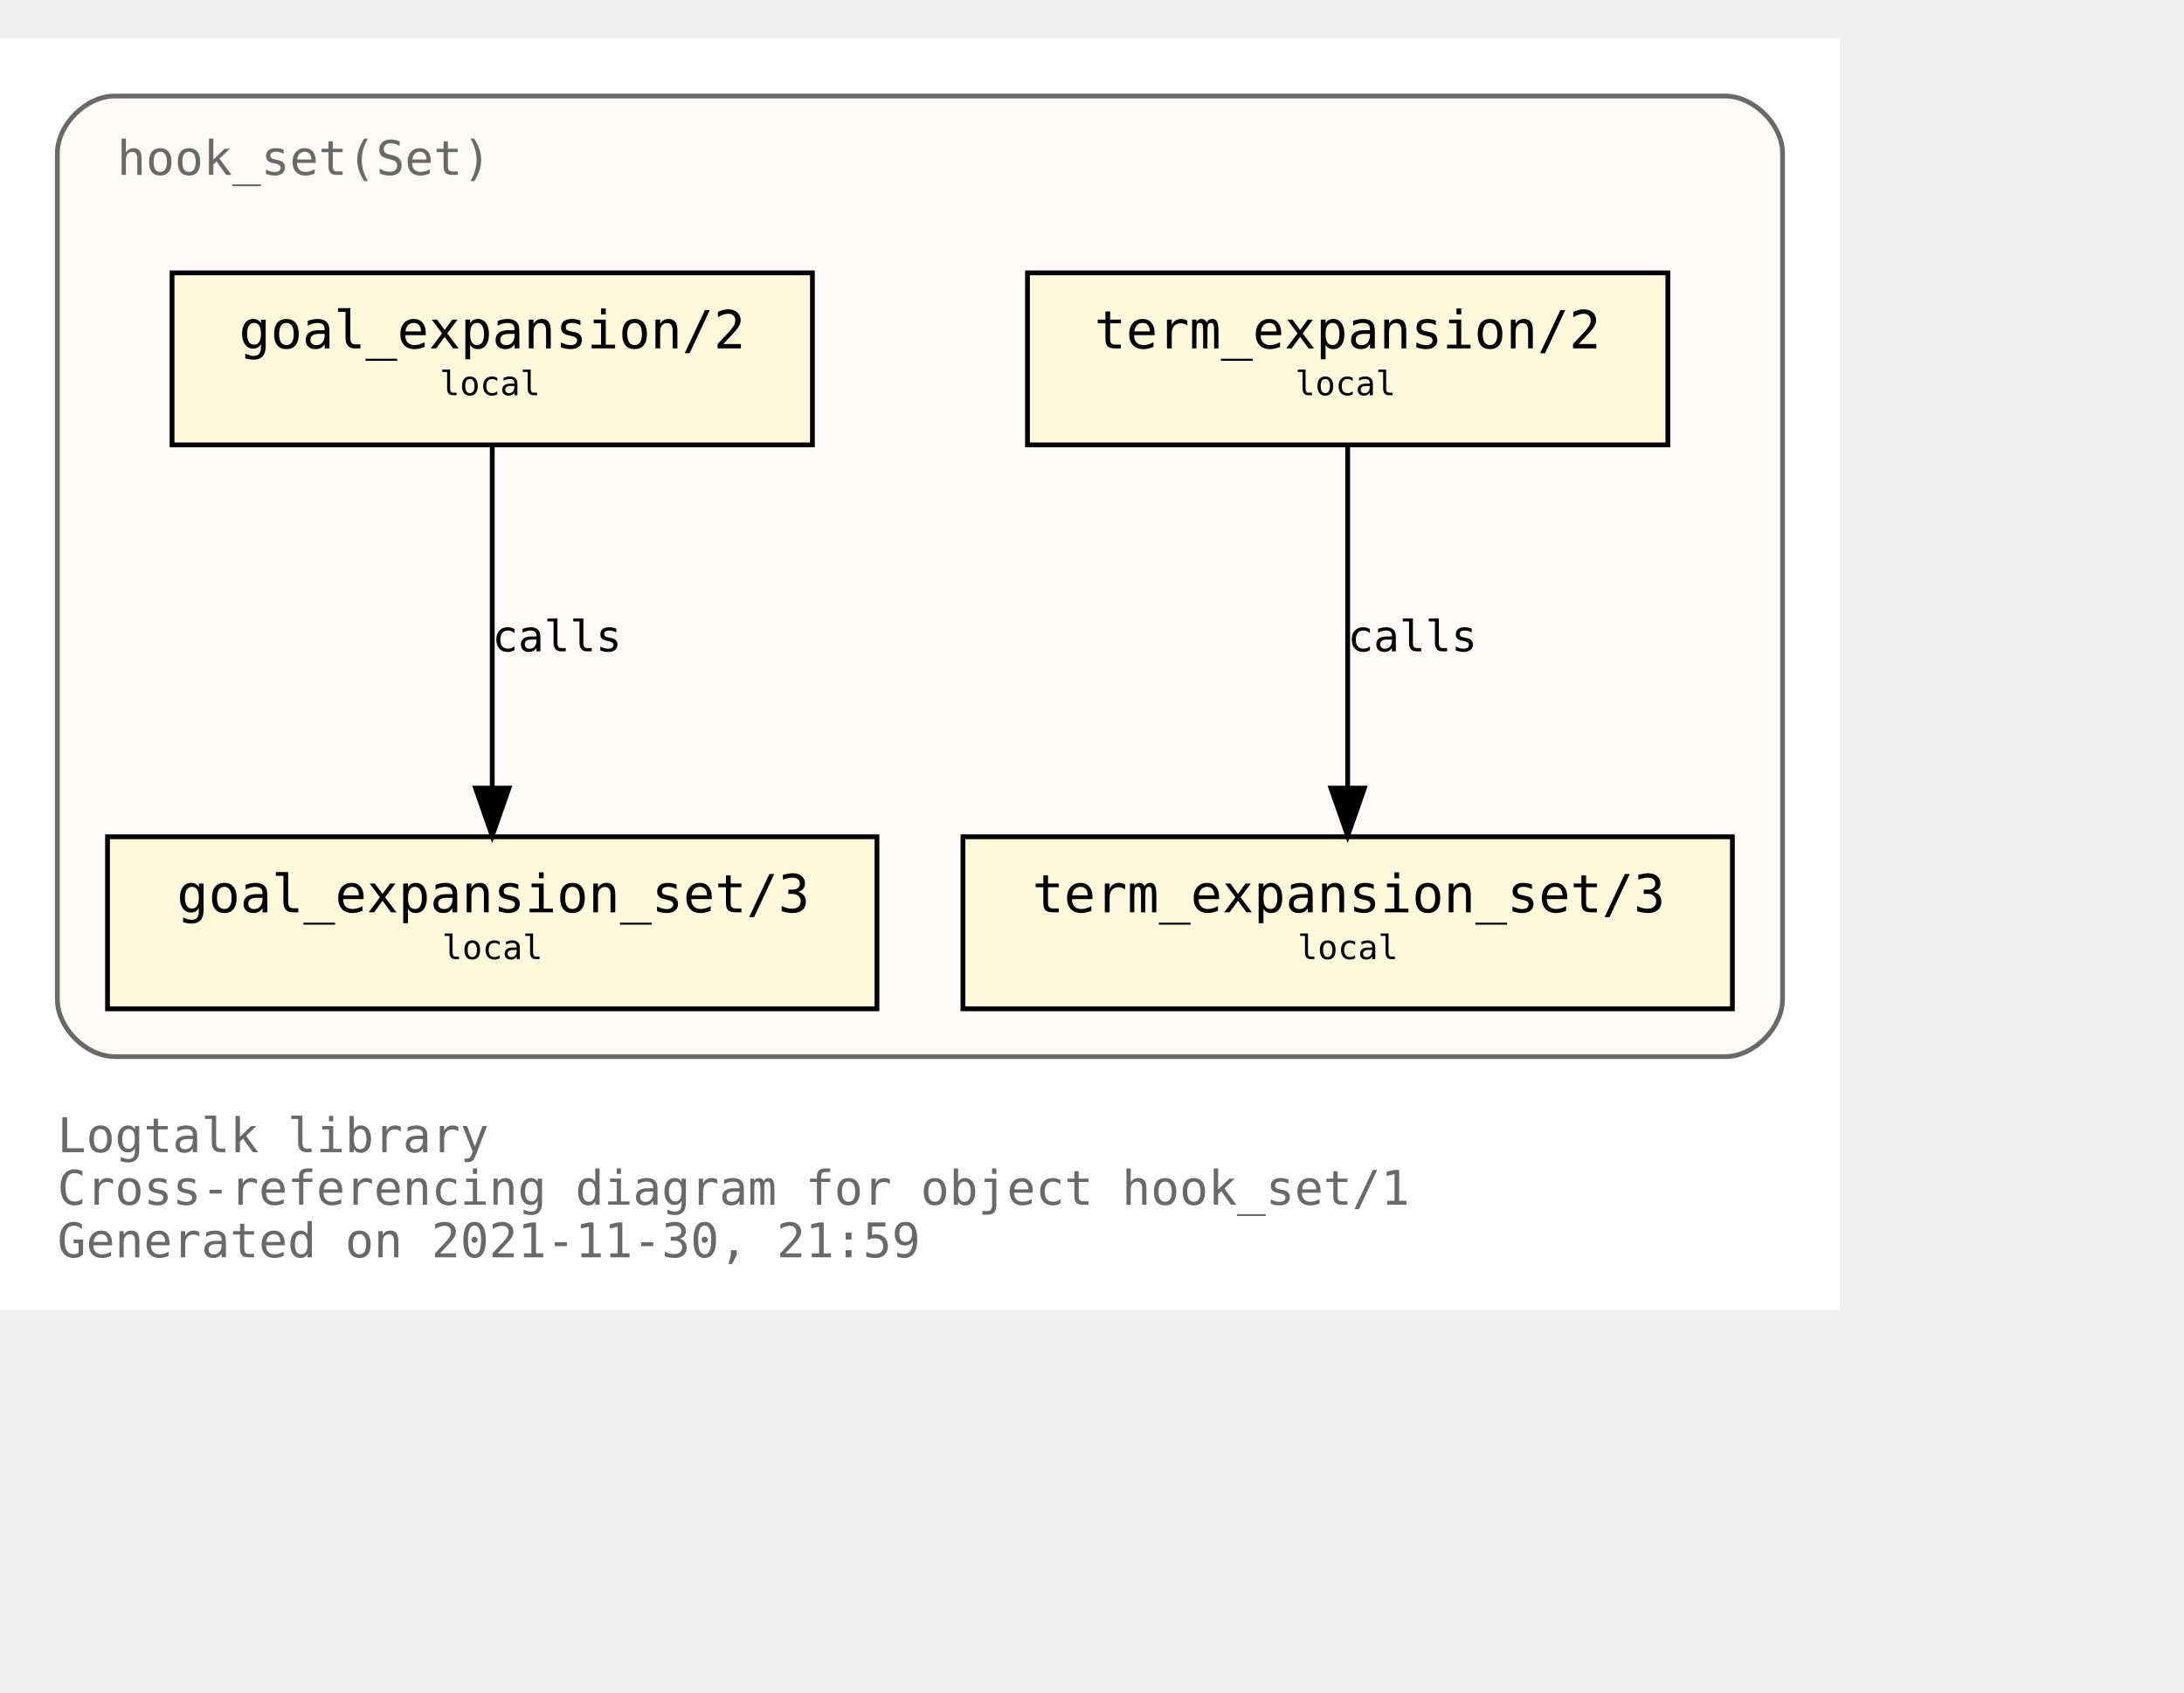
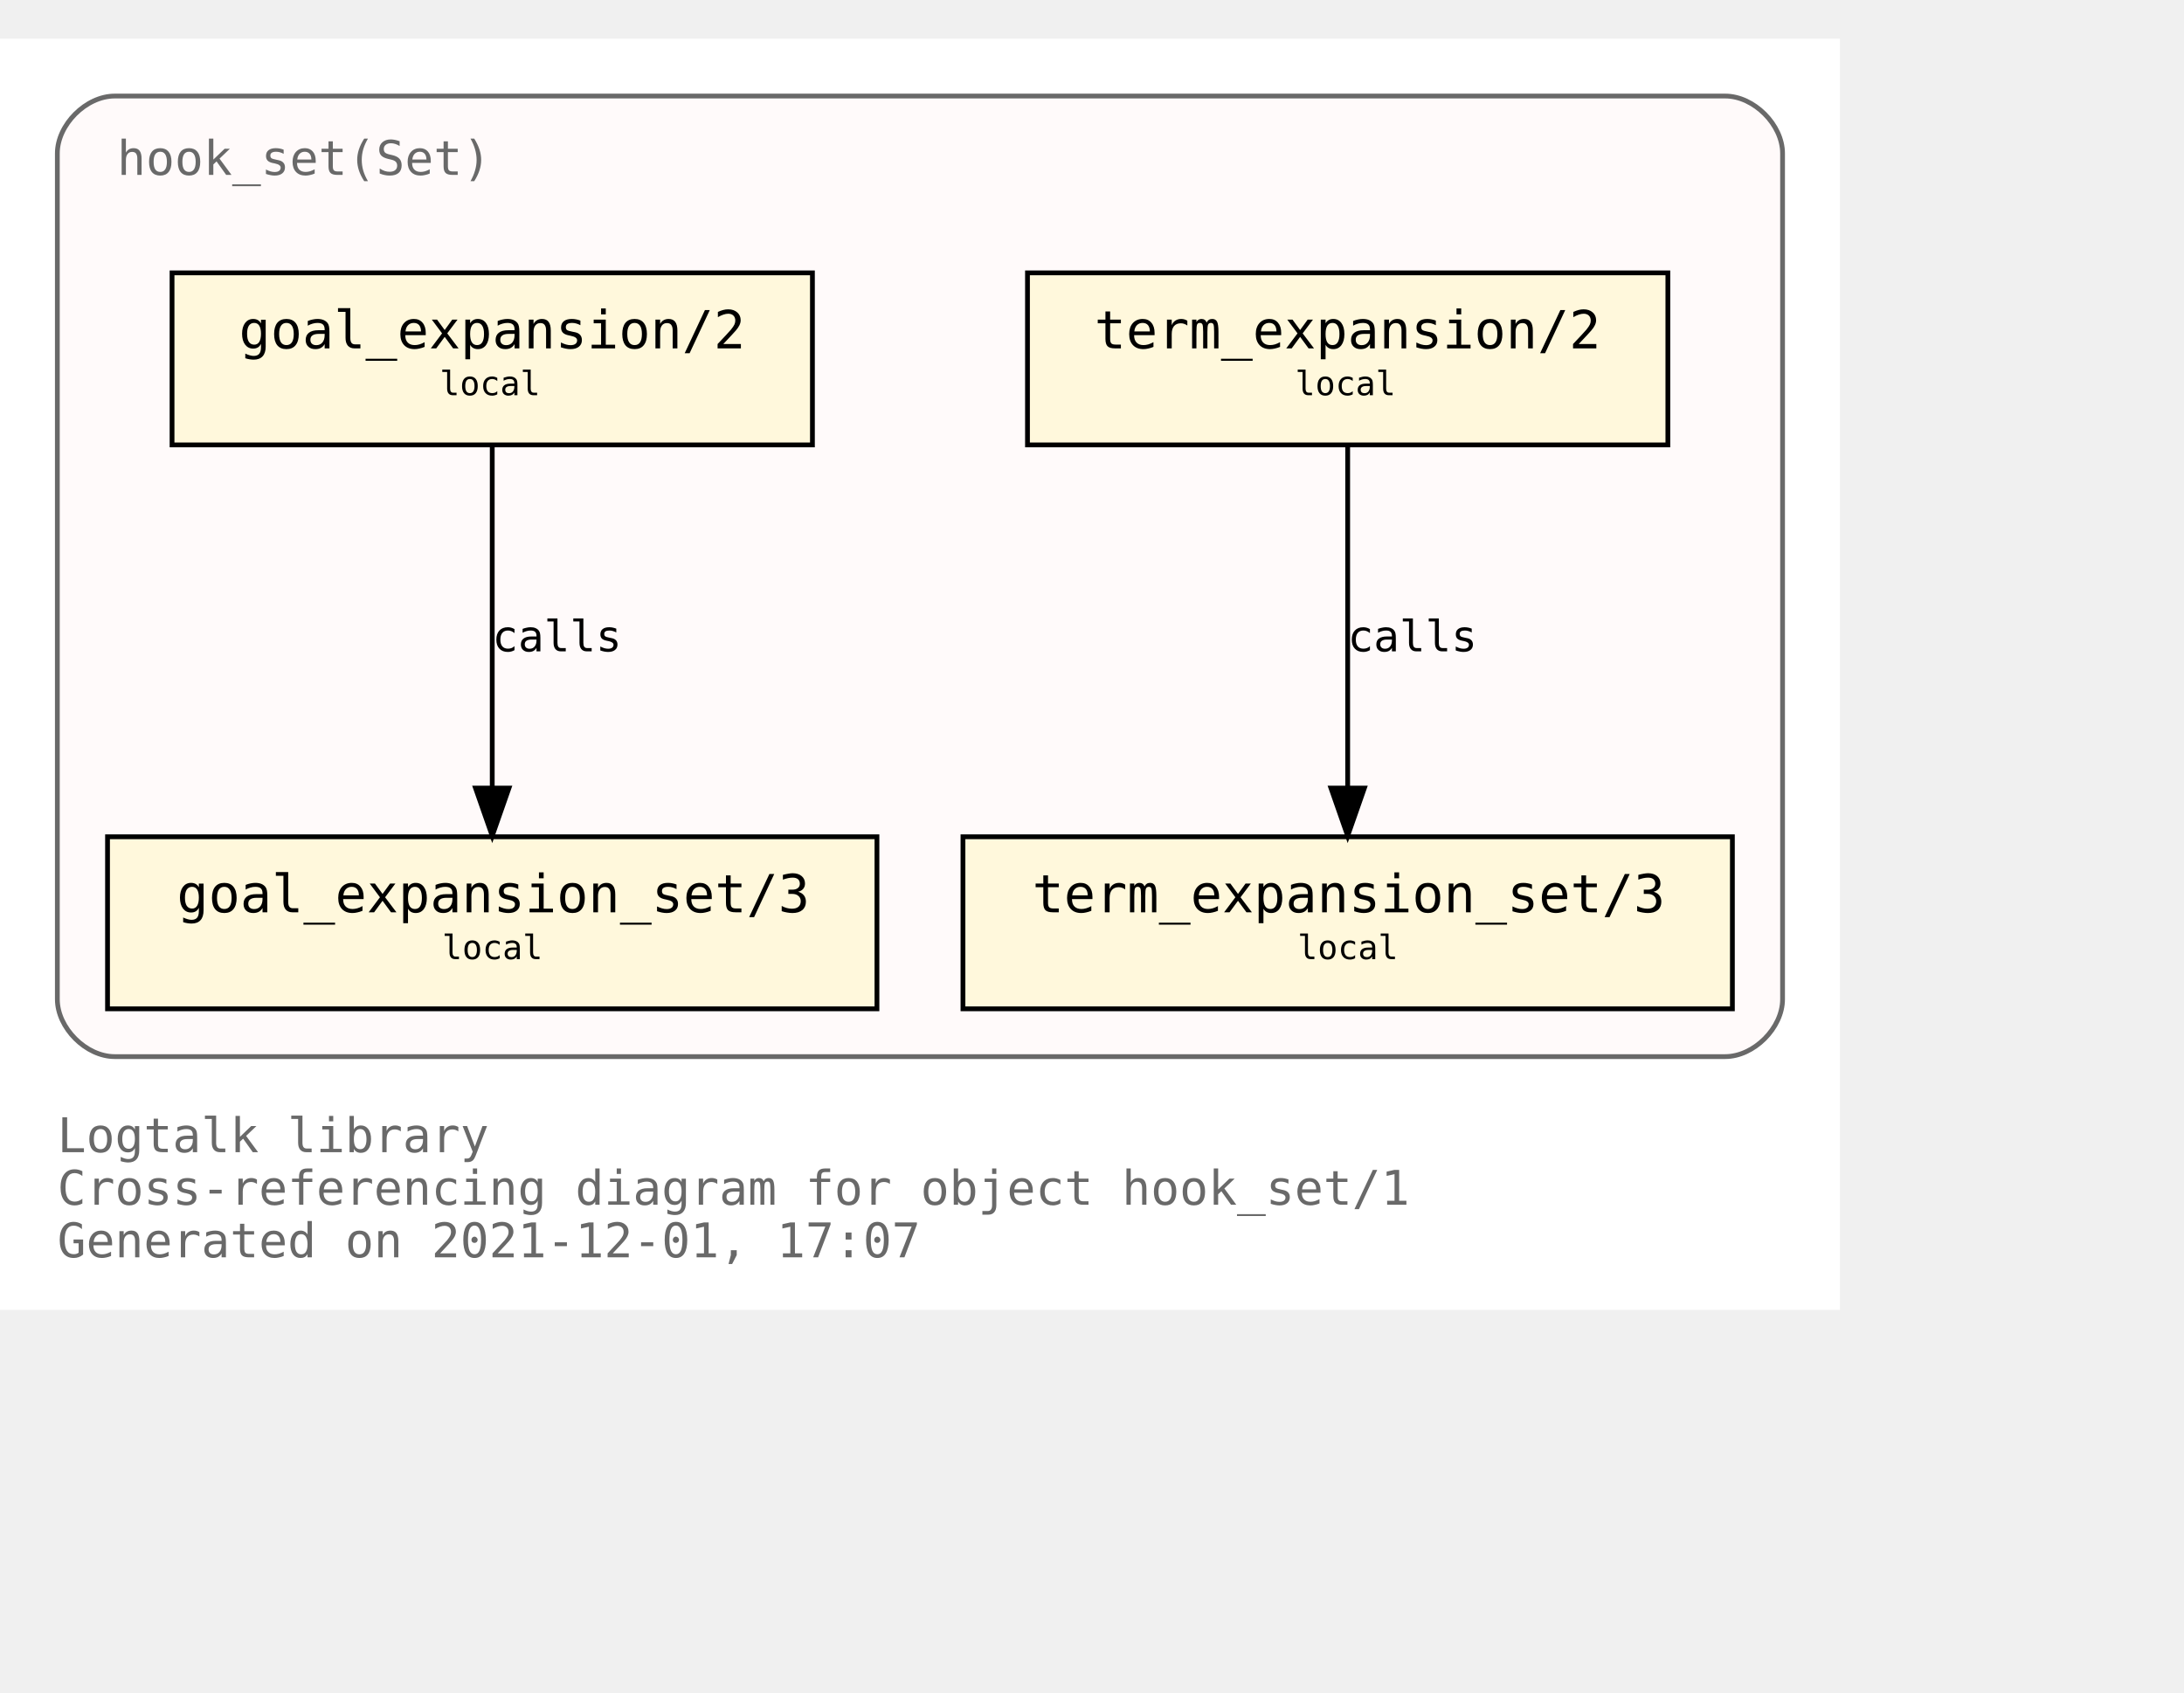
<svg xmlns="http://www.w3.org/2000/svg" xmlns:xlink="http://www.w3.org/1999/xlink" width="529pt" height="410pt" viewBox="72.00 72.00 457.00 338.00">
  <g id="graph0" class="graph" transform="scale(1 1) rotate(0) translate(76 334)">
    <polygon fill="white" stroke="transparent" points="-4,4 -4,-262 381,-262 381,4 -4,4" />
    <text text-anchor="start" x="8" y="-29" font-family="Monospace" font-size="10.00" fill="dimgray">Logtalk library</text>
    <text text-anchor="start" x="8" y="-18" font-family="Monospace" font-size="10.00" fill="dimgray">Cross-referencing diagram for object hook_set/1</text>
-     <text text-anchor="start" x="8" y="-7" font-family="Monospace" font-size="10.00" fill="dimgray">Generated on 2021-11-30, 21:59</text>
+     <text text-anchor="start" x="8" y="-7" font-family="Monospace" font-size="10.00" fill="dimgray">Generated on 2021-12-01, 17:07</text>
    <g id="clust1" class="cluster">
      <g id="a_clust1">
        <a xlink:title="hook_set(Set)">
          <path fill="snow" stroke="dimgray" d="M20,-49C20,-49 357,-49 357,-49 363,-49 369,-55 369,-61 369,-61 369,-238 369,-238 369,-244 363,-250 357,-250 357,-250 20,-250 20,-250 14,-250 8,-244 8,-238 8,-238 8,-61 8,-61 8,-55 14,-49 20,-49" />
          <g id="a_clust1_0">
-             <a xlink:href="https://github.com/LogtalkDotOrg/logtalk3/tree/a2a673704b28e30d214fc7926248b6475429ea50/library/hook_flows/hook_set.lgt" xlink:title="https://github.com/LogtalkDotOrg/logtalk3/tree/a2a673704b28e30d214fc7926248b6475429ea50/library/hook_flows/hook_set.lgt">
+             <a xlink:href="https://github.com/LogtalkDotOrg/logtalk3/tree/80bca11e23513ba9dee0b90ea6273fe532329b3a/library/hook_flows/hook_set.lgt" xlink:title="https://github.com/LogtalkDotOrg/logtalk3/tree/80bca11e23513ba9dee0b90ea6273fe532329b3a/library/hook_flows/hook_set.lgt">
              <text text-anchor="start" x="20.5" y="-233.5" font-family="Monospace" font-size="10.00" fill="dimgray">hook_set(Set)</text>
            </a>
          </g>
        </a>
      </g>
    </g>
    <g id="node1" class="node">
      <g id="a_node1">
-         <a xlink:href="https://github.com/LogtalkDotOrg/logtalk3/tree/a2a673704b28e30d214fc7926248b6475429ea50/library/hook_flows/hook_set.lgt#L40" xlink:title="https://github.com/LogtalkDotOrg/logtalk3/tree/a2a673704b28e30d214fc7926248b6475429ea50/library/hook_flows/hook_set.lgt#L40">
+         <a xlink:href="https://github.com/LogtalkDotOrg/logtalk3/tree/80bca11e23513ba9dee0b90ea6273fe532329b3a/library/hook_flows/hook_set.lgt#L40" xlink:title="https://github.com/LogtalkDotOrg/logtalk3/tree/80bca11e23513ba9dee0b90ea6273fe532329b3a/library/hook_flows/hook_set.lgt#L40">
          <polygon fill="cornsilk" stroke="black" points="345,-213 211,-213 211,-177 345,-177 345,-213" />
          <text text-anchor="start" x="219" y="-197.8" font-family="Monospace" font-size="9.00"> </text>
          <text text-anchor="start" x="225" y="-197.2" font-family="Monospace" font-size="11.00">term_expansion/2</text>
          <text text-anchor="start" x="331" y="-197.8" font-family="Monospace" font-size="9.00"> </text>
          <text text-anchor="start" x="219" y="-186.8" font-family="Monospace" font-size="9.00"> </text>
          <text text-anchor="start" x="267" y="-187.4" font-family="Monospace" font-size="7.00">local</text>
          <text text-anchor="start" x="331" y="-186.8" font-family="Monospace" font-size="9.00"> </text>
        </a>
      </g>
    </g>
    <g id="node2" class="node">
      <g id="a_node2">
-         <a xlink:href="https://github.com/LogtalkDotOrg/logtalk3/tree/a2a673704b28e30d214fc7926248b6475429ea50/library/hook_flows/hook_set.lgt#L44" xlink:title="https://github.com/LogtalkDotOrg/logtalk3/tree/a2a673704b28e30d214fc7926248b6475429ea50/library/hook_flows/hook_set.lgt#L44">
+         <a xlink:href="https://github.com/LogtalkDotOrg/logtalk3/tree/80bca11e23513ba9dee0b90ea6273fe532329b3a/library/hook_flows/hook_set.lgt#L44" xlink:title="https://github.com/LogtalkDotOrg/logtalk3/tree/80bca11e23513ba9dee0b90ea6273fe532329b3a/library/hook_flows/hook_set.lgt#L44">
          <polygon fill="cornsilk" stroke="black" points="358.5,-95 197.5,-95 197.5,-59 358.5,-59 358.5,-95" />
          <text text-anchor="start" x="206" y="-79.8" font-family="Monospace" font-size="9.00"> </text>
          <text text-anchor="start" x="212" y="-79.2" font-family="Monospace" font-size="11.00">term_expansion_set/3</text>
          <text text-anchor="start" x="345" y="-79.8" font-family="Monospace" font-size="9.00"> </text>
          <text text-anchor="start" x="206" y="-68.8" font-family="Monospace" font-size="9.00"> </text>
          <text text-anchor="start" x="267.5" y="-69.4" font-family="Monospace" font-size="7.00">local</text>
          <text text-anchor="start" x="345" y="-68.8" font-family="Monospace" font-size="9.00"> </text>
        </a>
      </g>
    </g>
    <g id="edge1" class="edge">
      <g id="a_edge1">
-         <a xlink:href="https://github.com/LogtalkDotOrg/logtalk3/tree/a2a673704b28e30d214fc7926248b6475429ea50/library/hook_flows/hook_set.lgt#L40" xlink:title="calls">
+         <a xlink:href="https://github.com/LogtalkDotOrg/logtalk3/tree/80bca11e23513ba9dee0b90ea6273fe532329b3a/library/hook_flows/hook_set.lgt#L40" xlink:title="calls">
          <path fill="none" stroke="black" d="M278,-176.88C278,-158.04 278,-127.47 278,-105.3" />
          <polygon fill="black" stroke="black" points="281.5,-105.19 278,-95.19 274.5,-105.19 281.5,-105.19" />
        </a>
      </g>
      <g id="a_edge1-label">
-         <a xlink:href="https://github.com/LogtalkDotOrg/logtalk3/tree/a2a673704b28e30d214fc7926248b6475429ea50/library/hook_flows/hook_set.lgt#L40" xlink:title="https://github.com/LogtalkDotOrg/logtalk3/tree/a2a673704b28e30d214fc7926248b6475429ea50/library/hook_flows/hook_set.lgt#L40">
+         <a xlink:href="https://github.com/LogtalkDotOrg/logtalk3/tree/80bca11e23513ba9dee0b90ea6273fe532329b3a/library/hook_flows/hook_set.lgt#L40" xlink:title="https://github.com/LogtalkDotOrg/logtalk3/tree/80bca11e23513ba9dee0b90ea6273fe532329b3a/library/hook_flows/hook_set.lgt#L40">
          <text text-anchor="start" x="278" y="-133.8" font-family="Monospace" font-size="9.00">calls</text>
        </a>
      </g>
    </g>
    <g id="node3" class="node">
      <g id="a_node3">
-         <a xlink:href="https://github.com/LogtalkDotOrg/logtalk3/tree/a2a673704b28e30d214fc7926248b6475429ea50/library/hook_flows/hook_set.lgt#L51" xlink:title="https://github.com/LogtalkDotOrg/logtalk3/tree/a2a673704b28e30d214fc7926248b6475429ea50/library/hook_flows/hook_set.lgt#L51">
+         <a xlink:href="https://github.com/LogtalkDotOrg/logtalk3/tree/80bca11e23513ba9dee0b90ea6273fe532329b3a/library/hook_flows/hook_set.lgt#L51" xlink:title="https://github.com/LogtalkDotOrg/logtalk3/tree/80bca11e23513ba9dee0b90ea6273fe532329b3a/library/hook_flows/hook_set.lgt#L51">
          <polygon fill="cornsilk" stroke="black" points="166,-213 32,-213 32,-177 166,-177 166,-213" />
          <text text-anchor="start" x="40" y="-197.8" font-family="Monospace" font-size="9.00"> </text>
          <text text-anchor="start" x="46" y="-197.2" font-family="Monospace" font-size="11.00">goal_expansion/2</text>
          <text text-anchor="start" x="152" y="-197.8" font-family="Monospace" font-size="9.00"> </text>
          <text text-anchor="start" x="40" y="-186.8" font-family="Monospace" font-size="9.00"> </text>
          <text text-anchor="start" x="88" y="-187.4" font-family="Monospace" font-size="7.00">local</text>
          <text text-anchor="start" x="152" y="-186.8" font-family="Monospace" font-size="9.00"> </text>
        </a>
      </g>
    </g>
    <g id="node4" class="node">
      <g id="a_node4">
-         <a xlink:href="https://github.com/LogtalkDotOrg/logtalk3/tree/a2a673704b28e30d214fc7926248b6475429ea50/library/hook_flows/hook_set.lgt#L55" xlink:title="https://github.com/LogtalkDotOrg/logtalk3/tree/a2a673704b28e30d214fc7926248b6475429ea50/library/hook_flows/hook_set.lgt#L55">
+         <a xlink:href="https://github.com/LogtalkDotOrg/logtalk3/tree/80bca11e23513ba9dee0b90ea6273fe532329b3a/library/hook_flows/hook_set.lgt#L55" xlink:title="https://github.com/LogtalkDotOrg/logtalk3/tree/80bca11e23513ba9dee0b90ea6273fe532329b3a/library/hook_flows/hook_set.lgt#L55">
          <polygon fill="cornsilk" stroke="black" points="179.5,-95 18.5,-95 18.5,-59 179.5,-59 179.5,-95" />
          <text text-anchor="start" x="27" y="-79.8" font-family="Monospace" font-size="9.00"> </text>
          <text text-anchor="start" x="33" y="-79.2" font-family="Monospace" font-size="11.00">goal_expansion_set/3</text>
          <text text-anchor="start" x="166" y="-79.8" font-family="Monospace" font-size="9.00"> </text>
          <text text-anchor="start" x="27" y="-68.8" font-family="Monospace" font-size="9.00"> </text>
          <text text-anchor="start" x="88.5" y="-69.4" font-family="Monospace" font-size="7.00">local</text>
          <text text-anchor="start" x="166" y="-68.8" font-family="Monospace" font-size="9.00"> </text>
        </a>
      </g>
    </g>
    <g id="edge2" class="edge">
      <g id="a_edge2">
-         <a xlink:href="https://github.com/LogtalkDotOrg/logtalk3/tree/a2a673704b28e30d214fc7926248b6475429ea50/library/hook_flows/hook_set.lgt#L51" xlink:title="calls">
+         <a xlink:href="https://github.com/LogtalkDotOrg/logtalk3/tree/80bca11e23513ba9dee0b90ea6273fe532329b3a/library/hook_flows/hook_set.lgt#L51" xlink:title="calls">
          <path fill="none" stroke="black" d="M99,-176.88C99,-158.04 99,-127.47 99,-105.3" />
          <polygon fill="black" stroke="black" points="102.5,-105.19 99,-95.19 95.5,-105.19 102.5,-105.19" />
        </a>
      </g>
      <g id="a_edge2-label">
-         <a xlink:href="https://github.com/LogtalkDotOrg/logtalk3/tree/a2a673704b28e30d214fc7926248b6475429ea50/library/hook_flows/hook_set.lgt#L51" xlink:title="https://github.com/LogtalkDotOrg/logtalk3/tree/a2a673704b28e30d214fc7926248b6475429ea50/library/hook_flows/hook_set.lgt#L51">
+         <a xlink:href="https://github.com/LogtalkDotOrg/logtalk3/tree/80bca11e23513ba9dee0b90ea6273fe532329b3a/library/hook_flows/hook_set.lgt#L51" xlink:title="https://github.com/LogtalkDotOrg/logtalk3/tree/80bca11e23513ba9dee0b90ea6273fe532329b3a/library/hook_flows/hook_set.lgt#L51">
          <text text-anchor="start" x="99" y="-133.8" font-family="Monospace" font-size="9.00">calls</text>
        </a>
      </g>
    </g>
  </g>
</svg>
